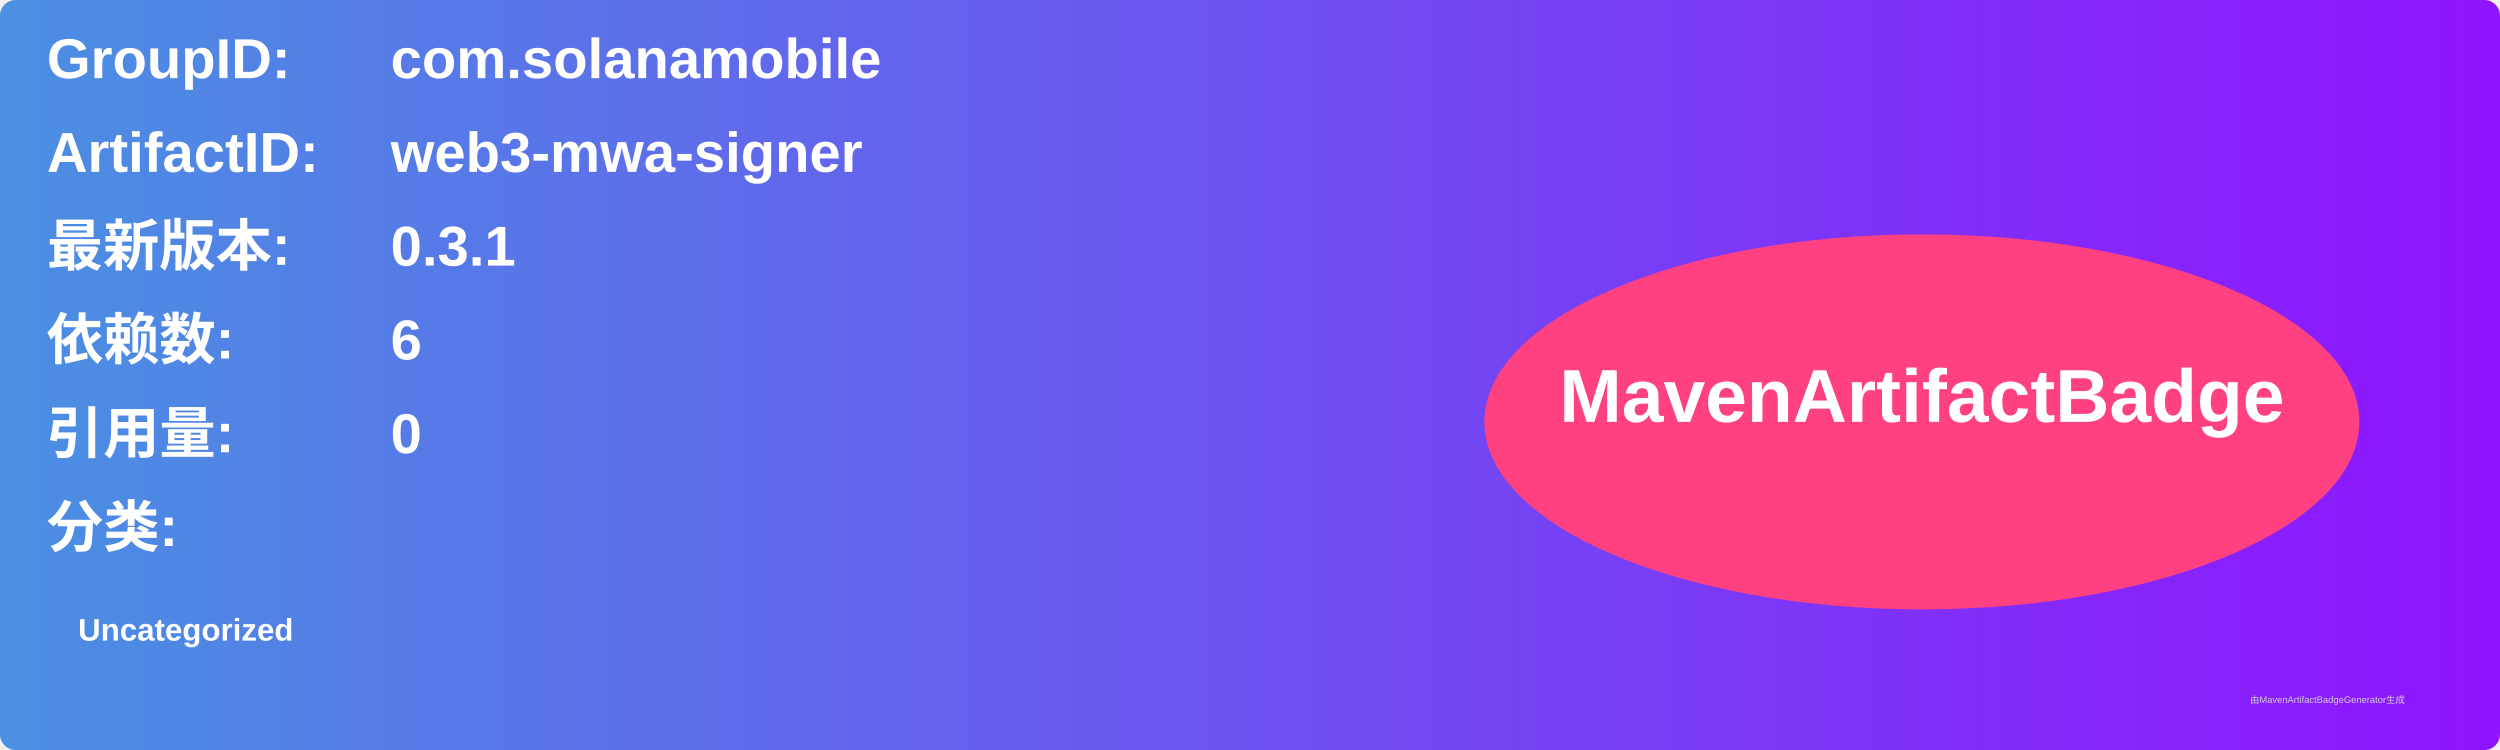
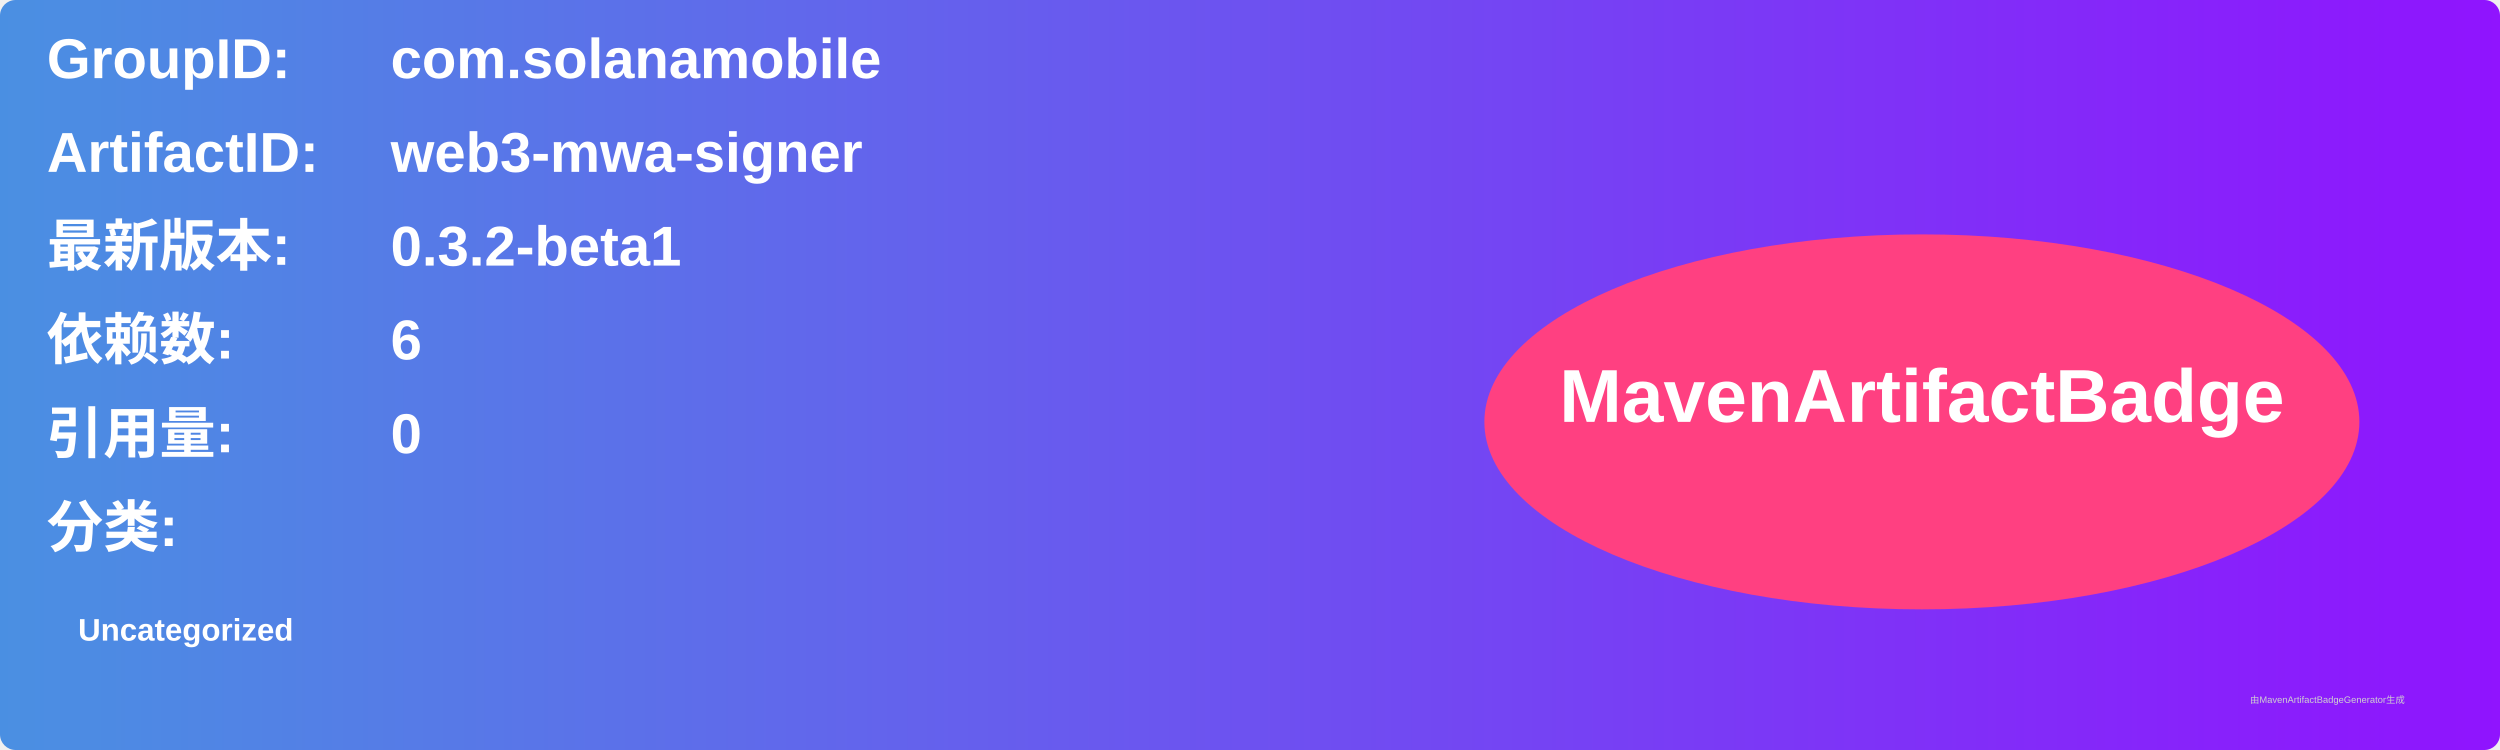
<svg xmlns="http://www.w3.org/2000/svg" width="800" height="240" viewBox="0 0 800 240">
  <linearGradient id="grad" x1="0%" y1="0%" x2="100%" y2="0%">
    <stop offset="0%" stop-color="#4a90e2" />
    <stop offset="100%" stop-color="#9013fe" />
  </linearGradient>
  <rect width="100%" height="100%" rx="5" ry="5" fill="url(#grad)" />
  <g transform="translate(15, 15)">
    <text x="0" y="10" font-family="Arial" font-size="18" fill="white" font-weight="bold" width="260">GroupID:</text>
    <text x="110" y="10" font-family="Arial" font-size="18" fill="white" font-weight="bold" width="460">com.solanamobile</text>
    <text x="0" y="40" font-family="Arial" font-size="18" fill="white" font-weight="bold" width="260">ArtifactID:</text>
    <text x="110" y="40" font-family="Arial" font-size="18" fill="white" font-weight="bold" width="460">web3-mwa-signer</text>
    <text x="0" y="70" font-family="Arial" font-size="18" fill="white" font-weight="bold">最新版本:</text>
    <text x="110" y="70" font-family="Arial" font-size="18" fill="white" font-weight="bold">
-       <tspan font-weight="bold">0.3.1</tspan>
+       <tspan font-weight="bold">0.3.2-beta1</tspan>
    </text>
    <text x="0" y="100" font-family="Arial" font-size="18" fill="white" font-weight="bold">依赖数: </text>
    <text x="110" y="100" font-family="Arial" font-size="18" fill="white">
      <tspan font-weight="bold">6</tspan>
    </text>
    <text x="0" y="130" font-family="Arial" font-size="18" fill="white" font-weight="bold">引用量: </text>
    <text x="110" y="130" font-family="Arial" font-size="18" fill="white">
      <tspan font-weight="bold">0</tspan>
    </text>
    <text x="0" y="160" font-family="Arial" font-size="18" fill="white" font-weight="bold">分类:</text>
    <text x="10" y="190" font-family="Arial" font-size="10" fill="white">
      <tspan font-weight="bold">Uncategorized</tspan>
    </text>
    <ellipse cx="600" cy="120" rx="140" ry="60" fill="#ff4081" />
    <text x="600" y="120" text-anchor="middle" font-family="Arial" font-size="24" fill="white" font-weight="bold">MavenArtifactBadge</text>
  </g>
  <text x="720" y="225" font-family="Arial" font-size="3" fill="#d0d0d0">由MavenArtifactBadgeGenerator生成</text>
</svg>
